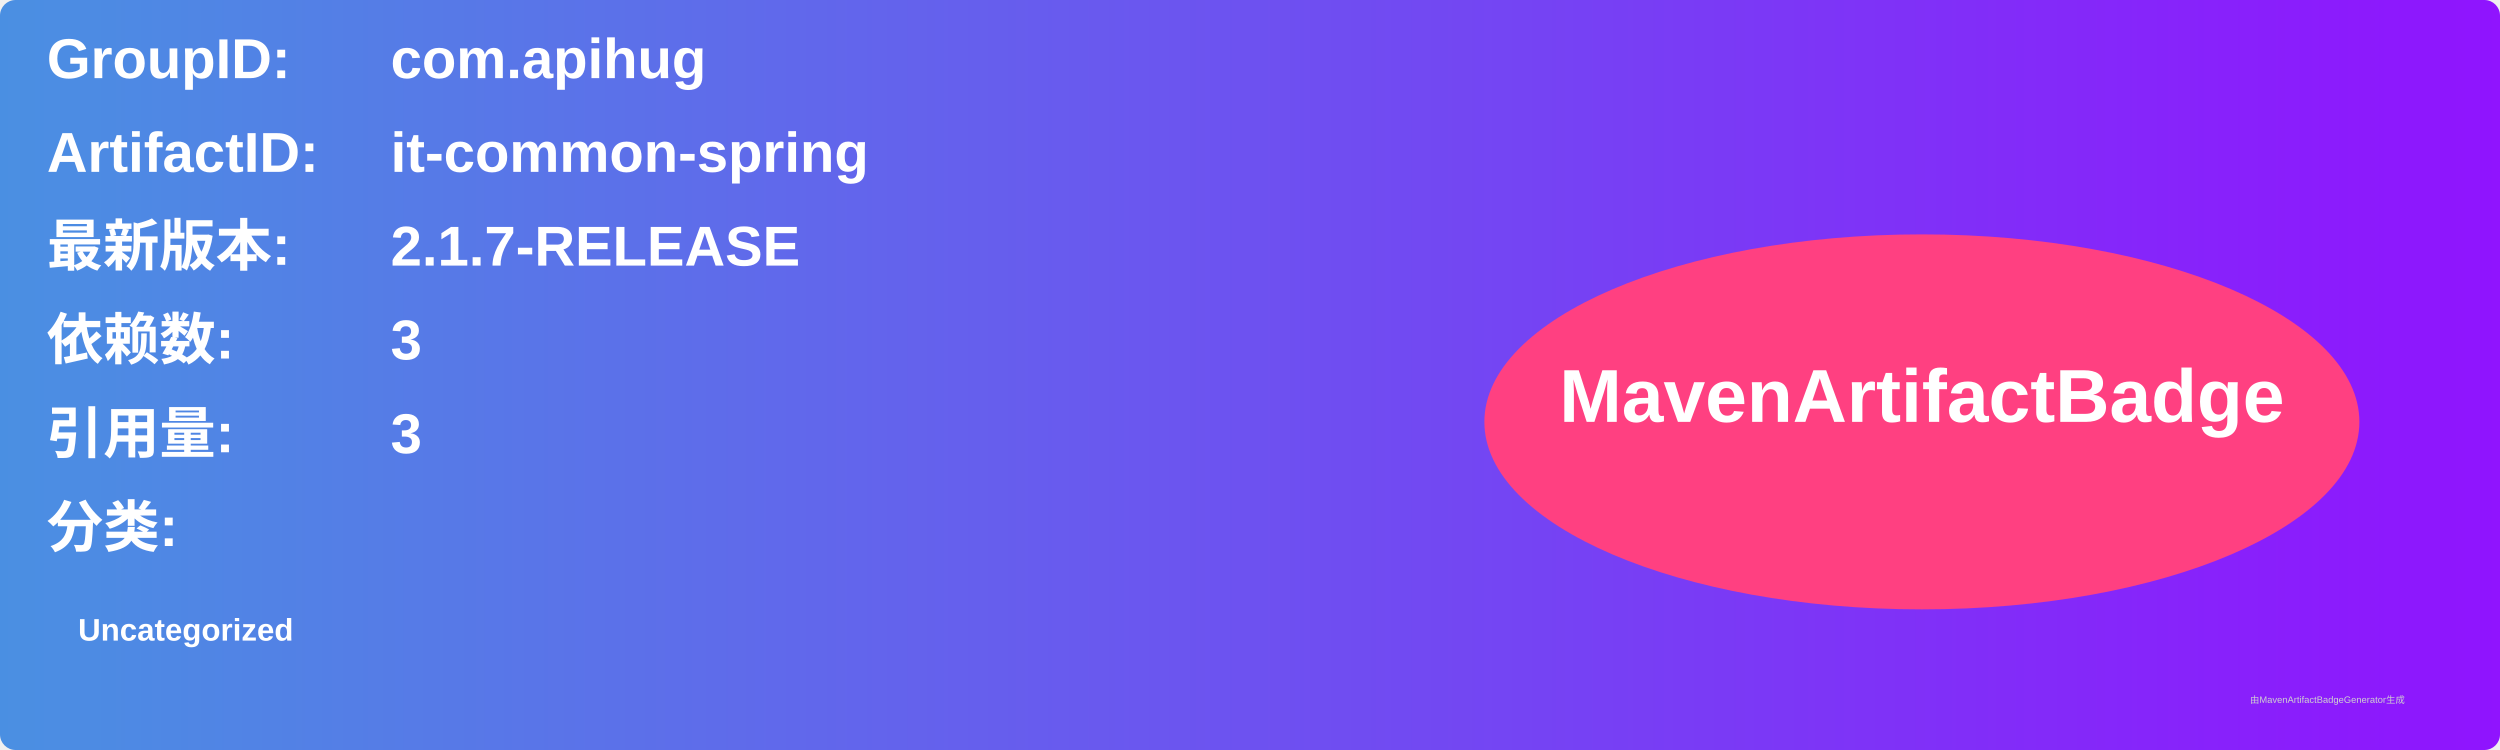
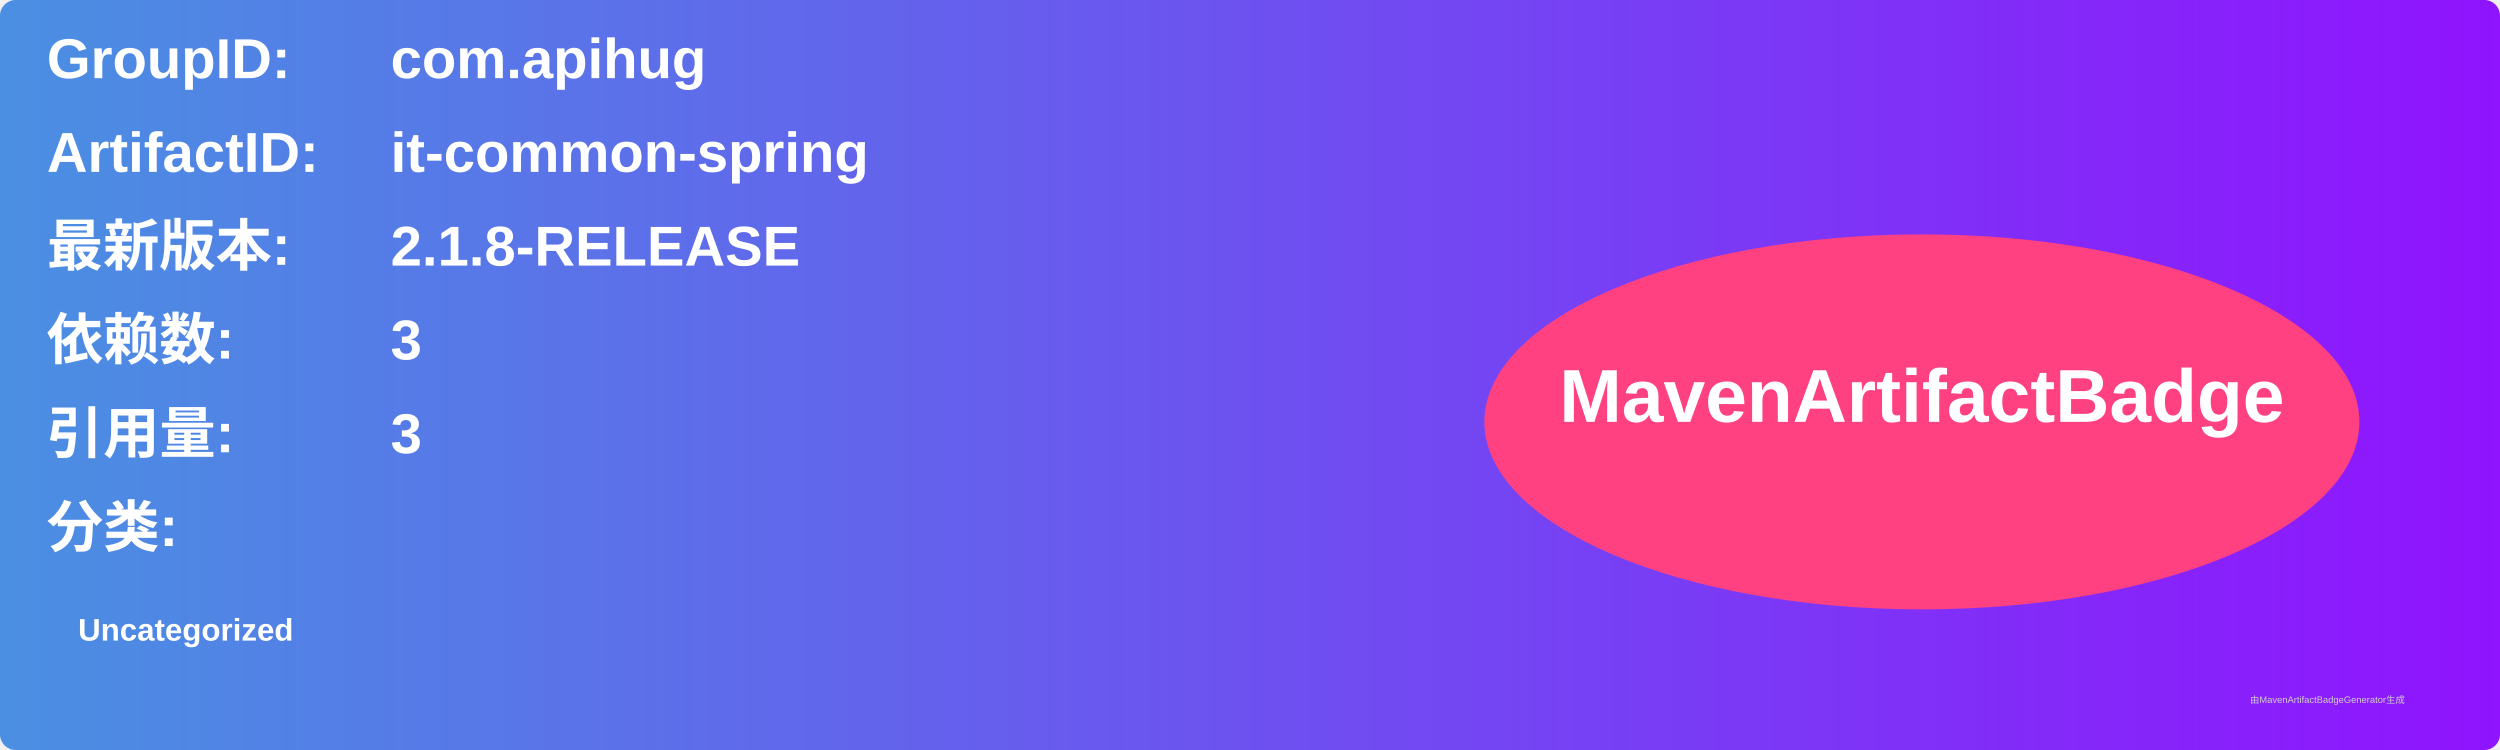
<svg xmlns="http://www.w3.org/2000/svg" width="800" height="240" viewBox="0 0 800 240">
  <linearGradient id="grad" x1="0%" y1="0%" x2="100%" y2="0%">
    <stop offset="0%" stop-color="#4a90e2" />
    <stop offset="100%" stop-color="#9013fe" />
  </linearGradient>
  <rect width="100%" height="100%" rx="5" ry="5" fill="url(#grad)" />
  <g transform="translate(15, 15)">
    <text x="0" y="10" font-family="Arial" font-size="18" fill="white" font-weight="bold" width="260">GroupID:</text>
    <text x="110" y="10" font-family="Arial" font-size="18" fill="white" font-weight="bold" width="460">com.apihug</text>
    <text x="0" y="40" font-family="Arial" font-size="18" fill="white" font-weight="bold" width="260">ArtifactID:</text>
    <text x="110" y="40" font-family="Arial" font-size="18" fill="white" font-weight="bold" width="460">it-common-spring</text>
    <text x="0" y="70" font-family="Arial" font-size="18" fill="white" font-weight="bold">最新版本:</text>
    <text x="110" y="70" font-family="Arial" font-size="18" fill="white" font-weight="bold">
-       <tspan font-weight="bold">2.1.7-RELEASE</tspan>
+       <tspan font-weight="bold">2.1.8-RELEASE</tspan>
    </text>
    <text x="0" y="100" font-family="Arial" font-size="18" fill="white" font-weight="bold">依赖数: </text>
    <text x="110" y="100" font-family="Arial" font-size="18" fill="white">
      <tspan font-weight="bold">3</tspan>
    </text>
    <text x="0" y="130" font-family="Arial" font-size="18" fill="white" font-weight="bold">引用量: </text>
    <text x="110" y="130" font-family="Arial" font-size="18" fill="white">
      <tspan font-weight="bold">3</tspan>
    </text>
    <text x="0" y="160" font-family="Arial" font-size="18" fill="white" font-weight="bold">分类:</text>
    <text x="10" y="190" font-family="Arial" font-size="10" fill="white">
      <tspan font-weight="bold">Uncategorized</tspan>
    </text>
    <ellipse cx="600" cy="120" rx="140" ry="60" fill="#ff4081" />
    <text x="600" y="120" text-anchor="middle" font-family="Arial" font-size="24" fill="white" font-weight="bold">MavenArtifactBadge</text>
  </g>
  <text x="720" y="225" font-family="Arial" font-size="3" fill="#d0d0d0">由MavenArtifactBadgeGenerator生成</text>
</svg>
